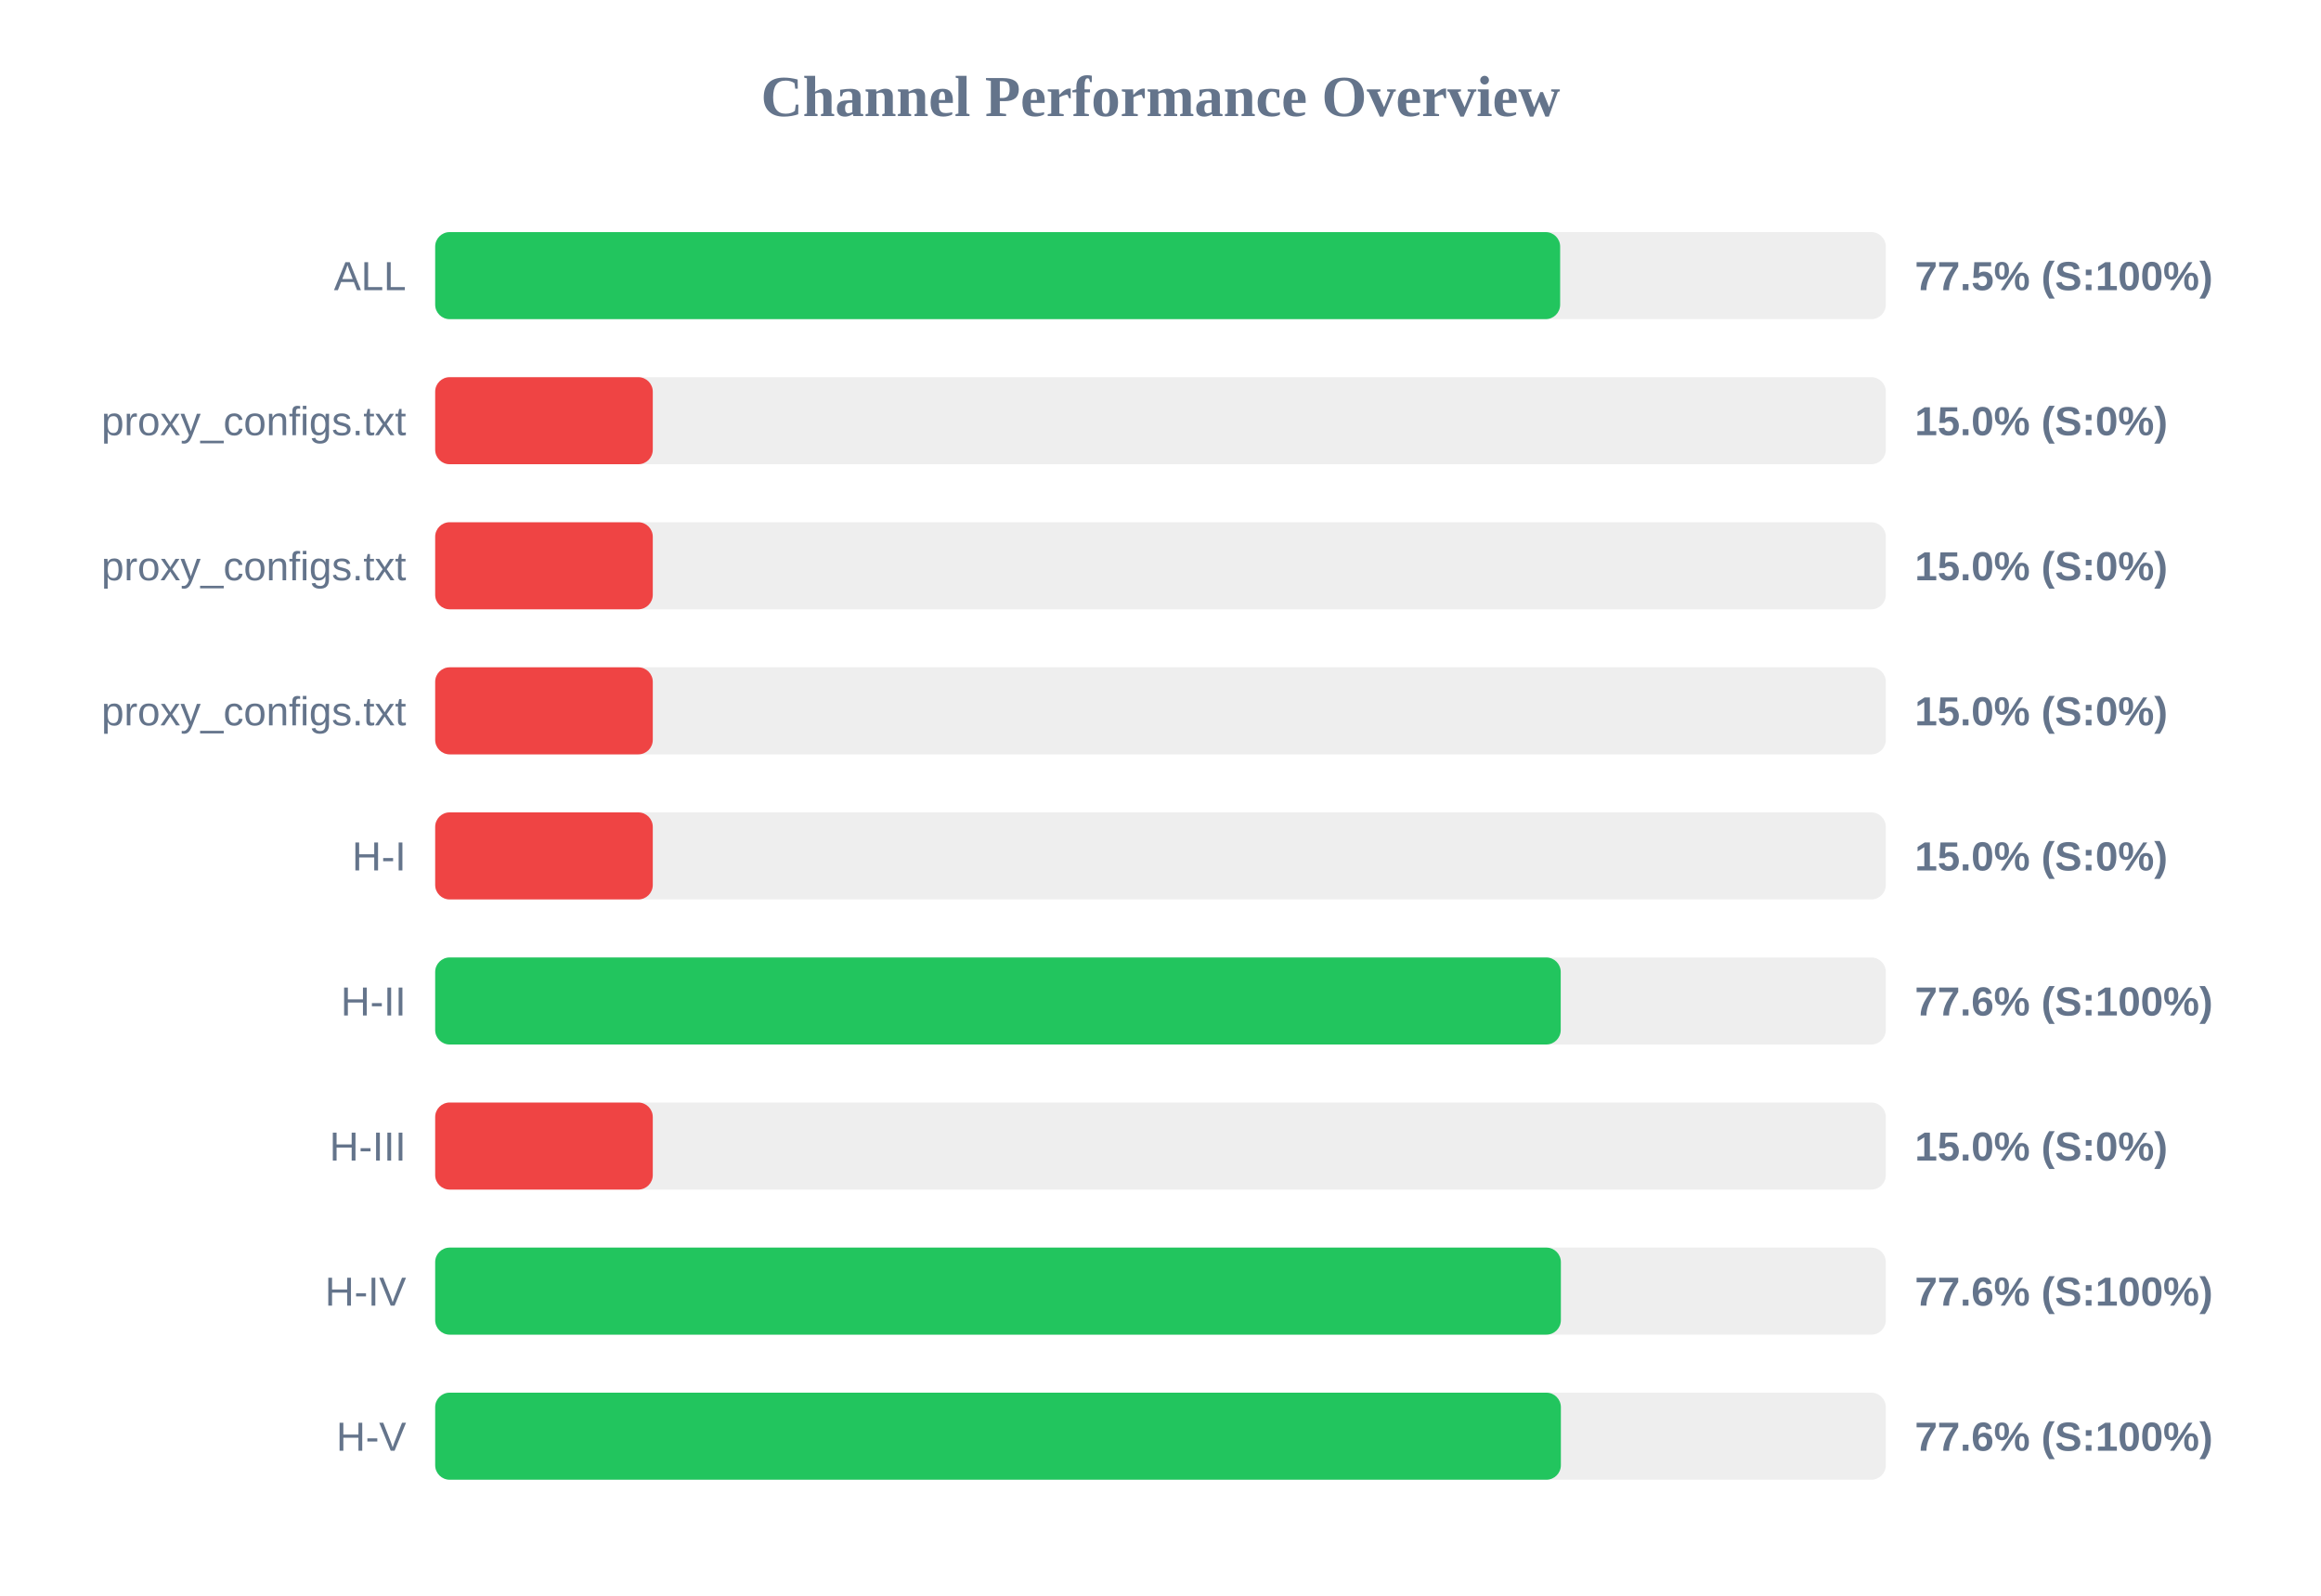
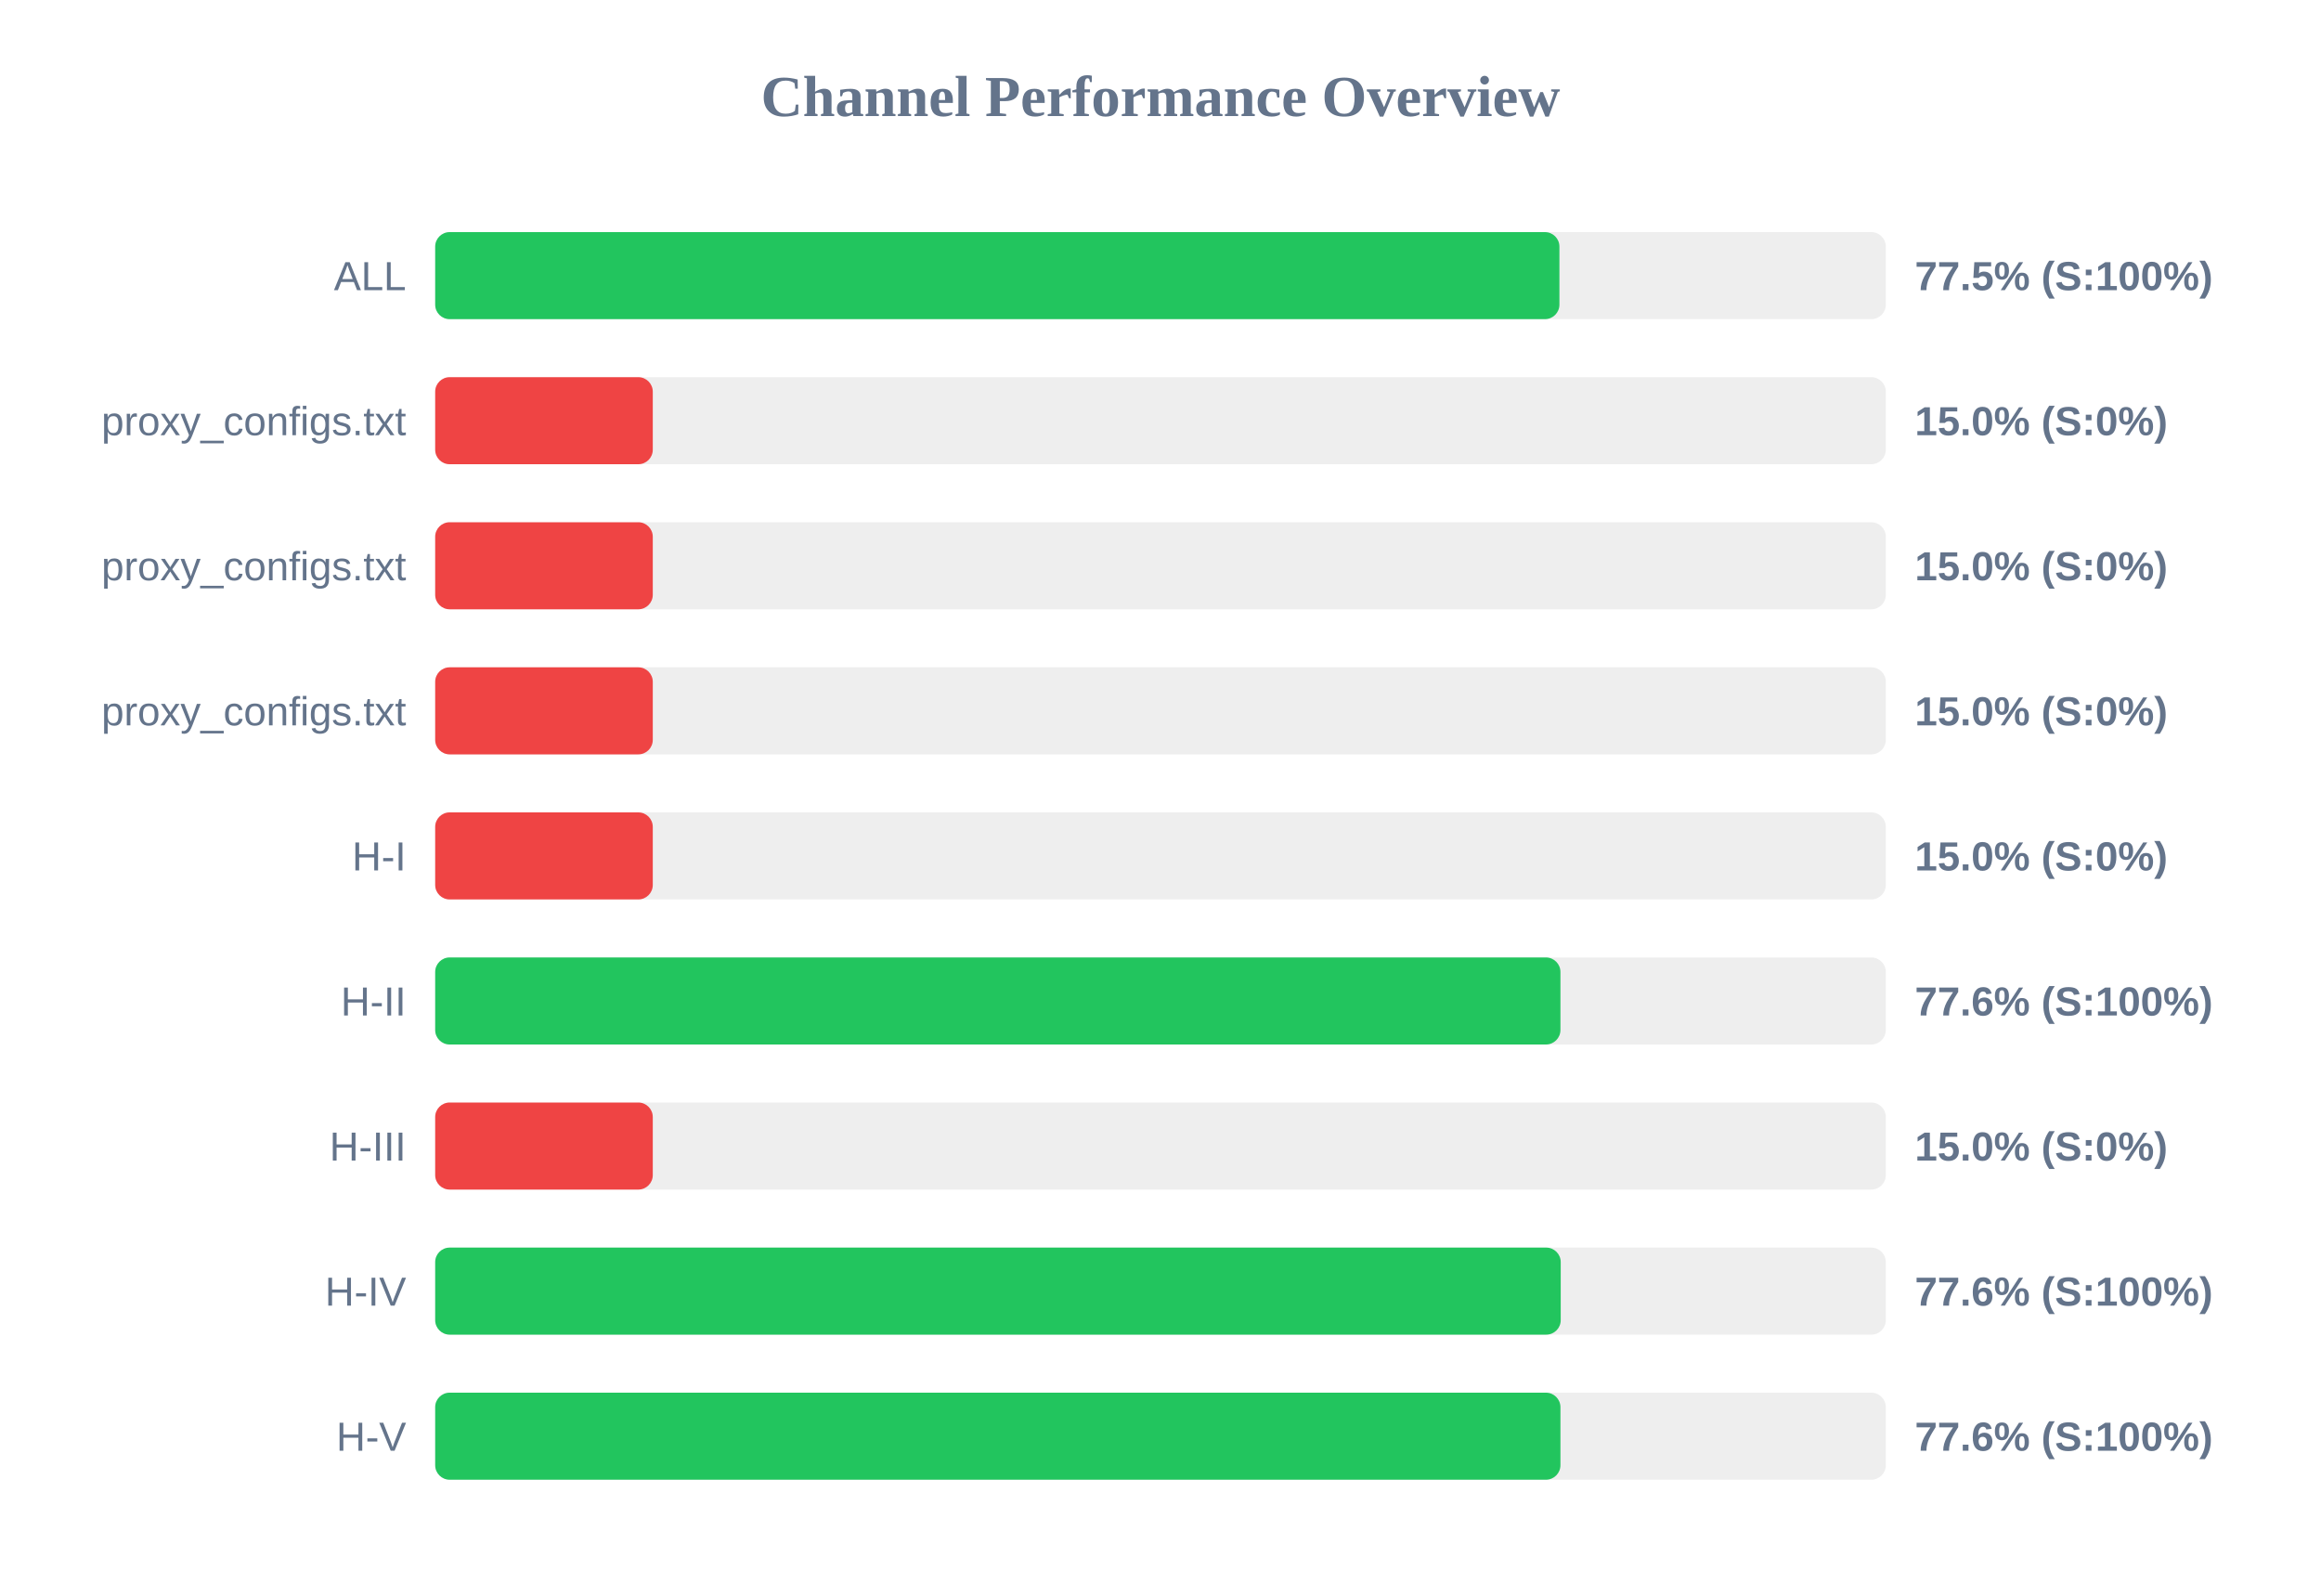
<svg xmlns="http://www.w3.org/2000/svg" width="800" height="550" version="1.1">
  <style>
        .row { font: 14px Arial; fill: #64748b; }
        .score { font: bold 14px Arial; fill: #64748b; }
    </style>
  <text x="400" y="40" text-anchor="middle" font-size="20px" font-weight="bold" fill="#64748b">Channel Performance Overview</text>
  <rect x="150" y="80" width="500" height="30" fill="#eee" rx="5" />
-   <rect x="150" y="80" width="387.75" height="30" fill="#22c55e" rx="5" />
+   <rect x="150" y="80" width="387.5" height="30" fill="#22c55e" rx="5" />
  <text x="140" y="100" text-anchor="end" class="row">ALL</text>
  <text x="660" y="100" text-anchor="start" class="score">77.5% (S:100%)</text>
  <rect x="150" y="130" width="500" height="30" fill="#eee" rx="5" />
  <rect x="150" y="130" width="75.0" height="30" fill="#ef4444" rx="5" />
  <text x="140" y="150" text-anchor="end" class="row">proxy_configs.txt</text>
  <text x="660" y="150" text-anchor="start" class="score">15.0% (S:0%)</text>
  <rect x="150" y="180" width="500" height="30" fill="#eee" rx="5" />
  <rect x="150" y="180" width="75.0" height="30" fill="#ef4444" rx="5" />
  <text x="140" y="200" text-anchor="end" class="row">proxy_configs.txt</text>
  <text x="660" y="200" text-anchor="start" class="score">15.0% (S:0%)</text>
  <rect x="150" y="230" width="500" height="30" fill="#eee" rx="5" />
  <rect x="150" y="230" width="75.0" height="30" fill="#ef4444" rx="5" />
  <text x="140" y="250" text-anchor="end" class="row">proxy_configs.txt</text>
  <text x="660" y="250" text-anchor="start" class="score">15.0% (S:0%)</text>
  <rect x="150" y="280" width="500" height="30" fill="#eee" rx="5" />
  <rect x="150" y="280" width="75.0" height="30" fill="#ef4444" rx="5" />
  <text x="140" y="300" text-anchor="end" class="row">H-I</text>
  <text x="660" y="300" text-anchor="start" class="score">15.0% (S:0%)</text>
  <rect x="150" y="330" width="500" height="30" fill="#eee" rx="5" />
-   <rect x="150" y="330" width="387.95" height="30" fill="#22c55e" rx="5" />
+   <rect x="150" y="330" width="387.85" height="30" fill="#22c55e" rx="5" />
  <text x="140" y="350" text-anchor="end" class="row">H-II</text>
  <text x="660" y="350" text-anchor="start" class="score">77.6% (S:100%)</text>
  <rect x="150" y="380" width="500" height="30" fill="#eee" rx="5" />
  <rect x="150" y="380" width="75.0" height="30" fill="#ef4444" rx="5" />
  <text x="140" y="400" text-anchor="end" class="row">H-III</text>
  <text x="660" y="400" text-anchor="start" class="score">15.0% (S:0%)</text>
  <rect x="150" y="430" width="500" height="30" fill="#eee" rx="5" />
-   <rect x="150" y="430" width="388.0" height="30" fill="#22c55e" rx="5" />
+   <rect x="150" y="430" width="387.95" height="30" fill="#22c55e" rx="5" />
  <text x="140" y="450" text-anchor="end" class="row">H-IV</text>
  <text x="660" y="450" text-anchor="start" class="score">77.6% (S:100%)</text>
  <rect x="150" y="480" width="500" height="30" fill="#eee" rx="5" />
-   <rect x="150" y="480" width="388.0" height="30" fill="#22c55e" rx="5" />
+   <rect x="150" y="480" width="387.85" height="30" fill="#22c55e" rx="5" />
  <text x="140" y="500" text-anchor="end" class="row">H-V</text>
  <text x="660" y="500" text-anchor="start" class="score">77.6% (S:100%)</text>
</svg>
